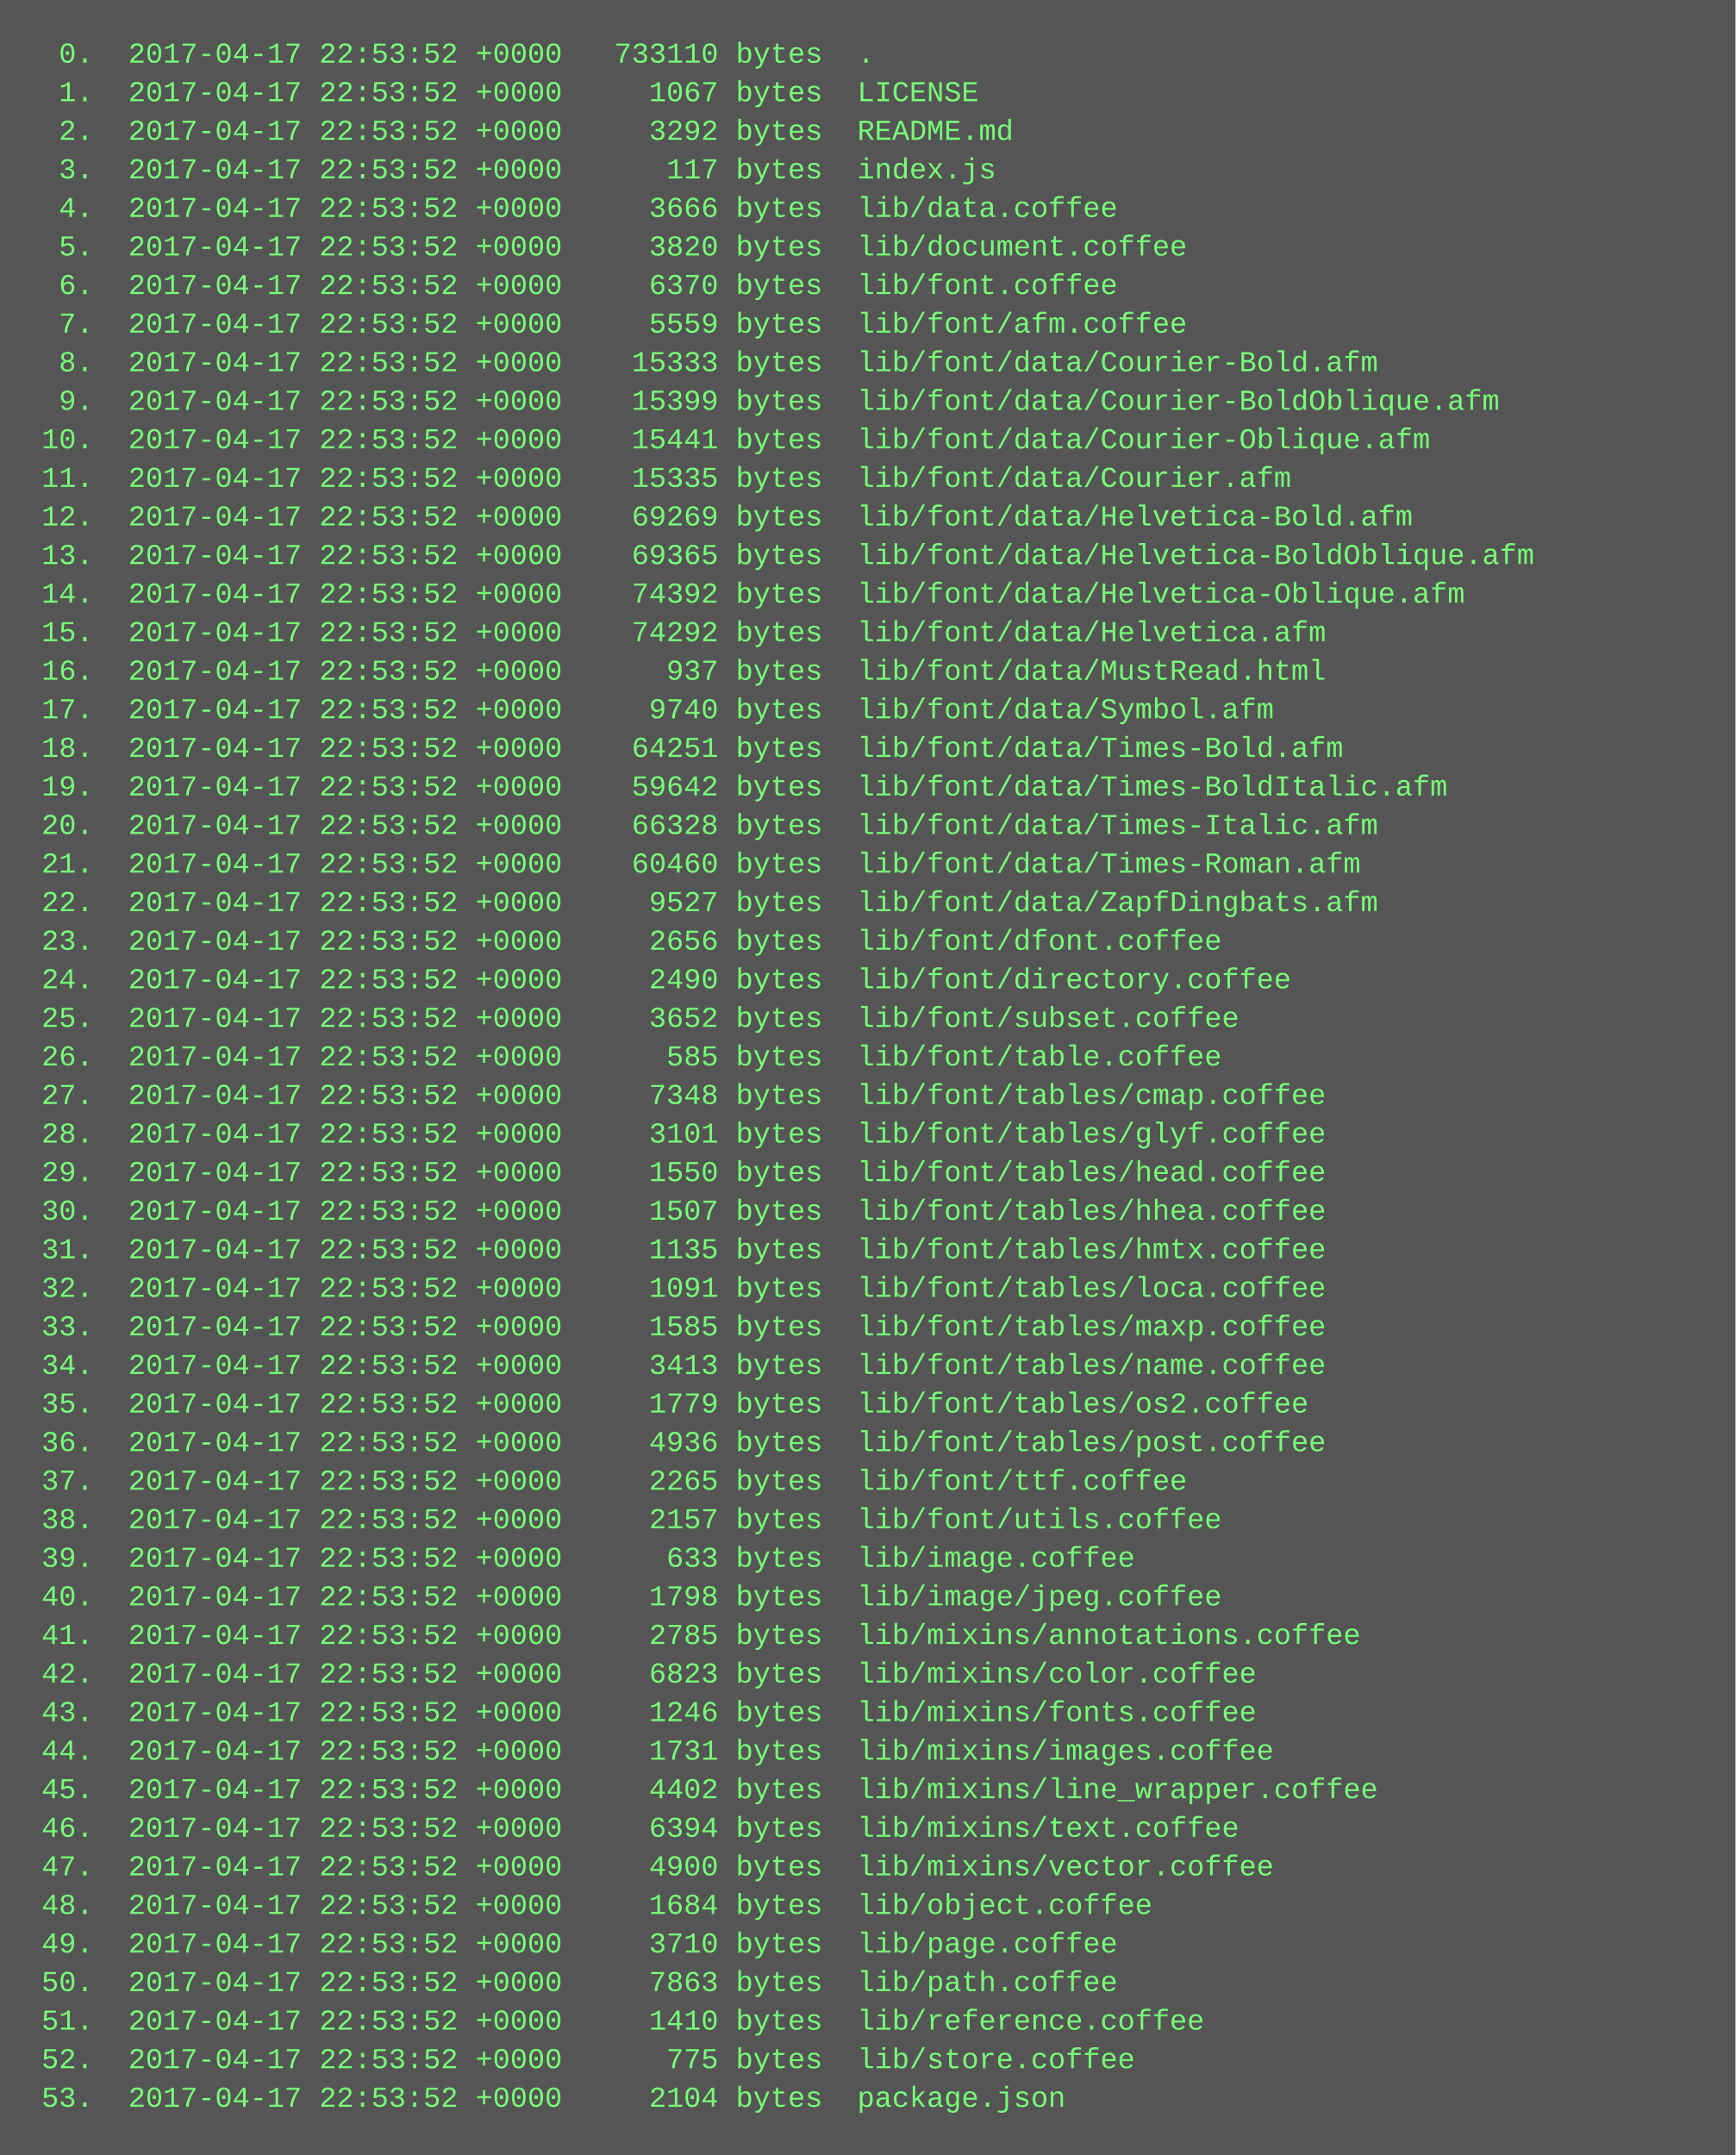
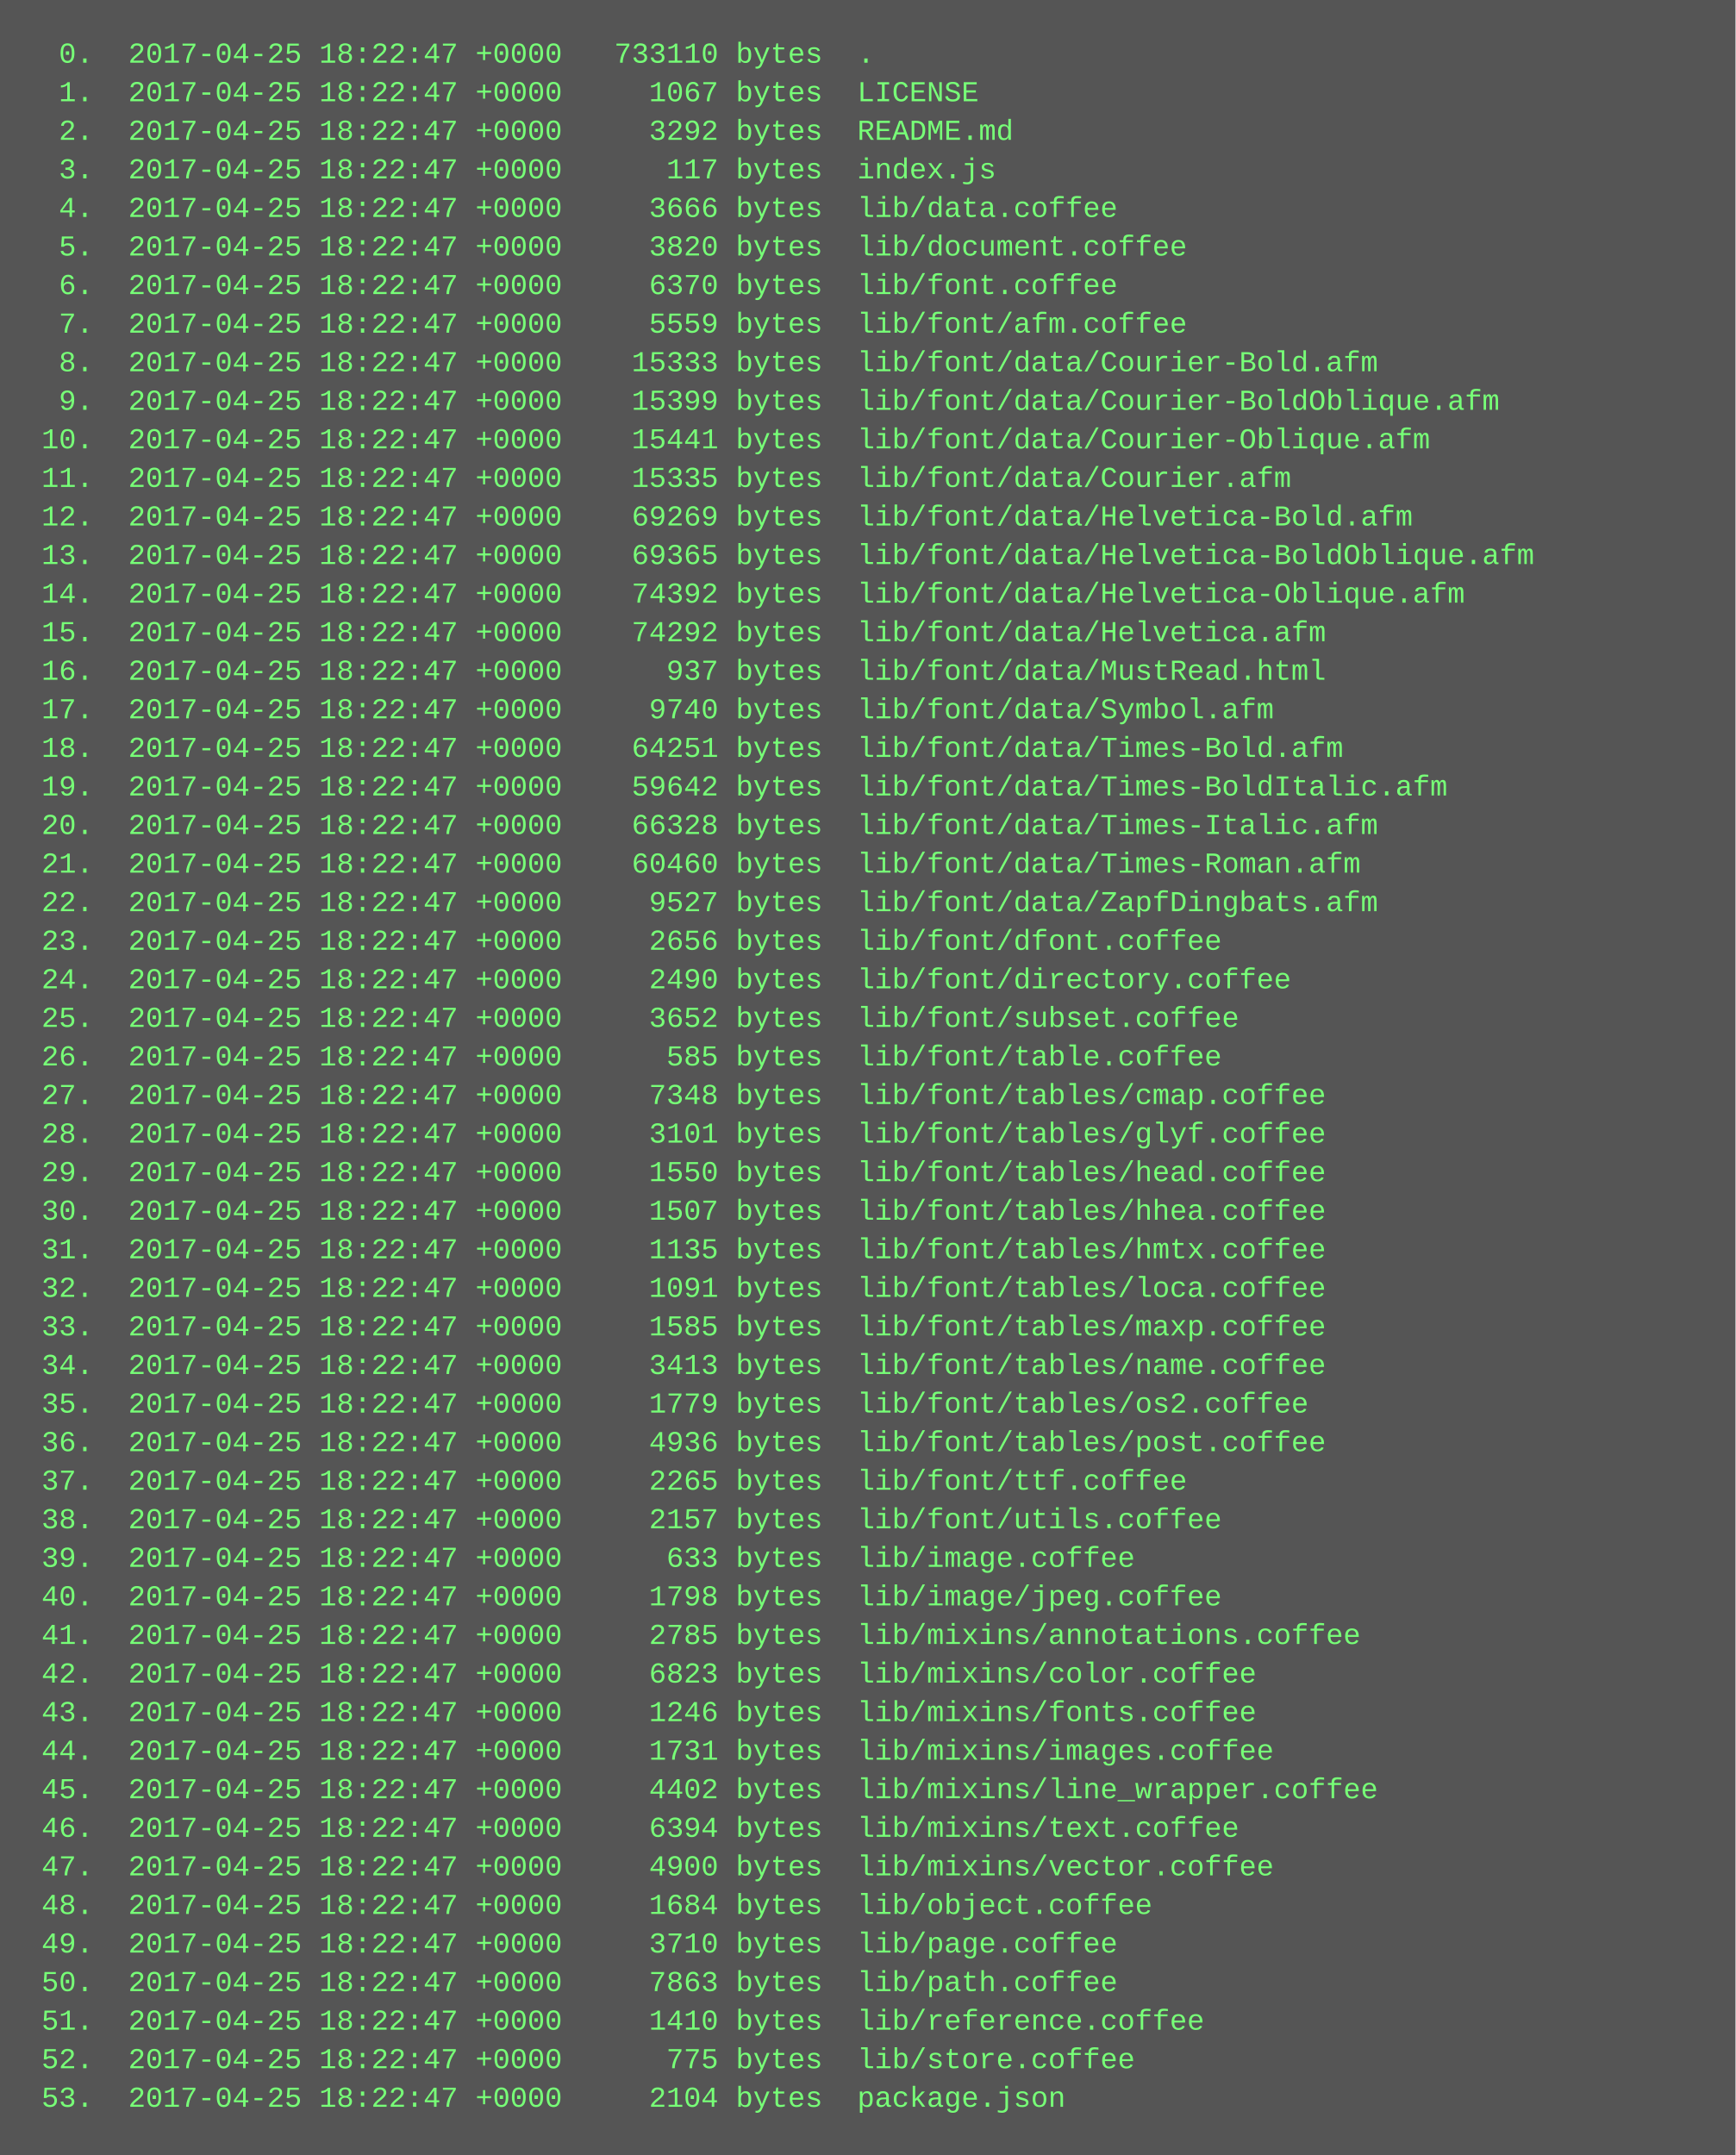
<svg xmlns="http://www.w3.org/2000/svg" height="894" width="720">
  <rect height="894" fill="#555" width="720" />
  <text fill="#7f7" font-family="Courier New" font-size="12" xml:space="preserve">
-     <tspan x="10" y="26">  0.  2017-04-17 22:53:52 +0000   733110 bytes  .</tspan>
-     <tspan x="10" y="42">  1.  2017-04-17 22:53:52 +0000     1067 bytes  LICENSE</tspan>
-     <tspan x="10" y="58">  2.  2017-04-17 22:53:52 +0000     3292 bytes  README.md</tspan>
-     <tspan x="10" y="74">  3.  2017-04-17 22:53:52 +0000      117 bytes  index.js</tspan>
-     <tspan x="10" y="90">  4.  2017-04-17 22:53:52 +0000     3666 bytes  lib/data.coffee</tspan>
-     <tspan x="10" y="106">  5.  2017-04-17 22:53:52 +0000     3820 bytes  lib/document.coffee</tspan>
-     <tspan x="10" y="122">  6.  2017-04-17 22:53:52 +0000     6370 bytes  lib/font.coffee</tspan>
-     <tspan x="10" y="138">  7.  2017-04-17 22:53:52 +0000     5559 bytes  lib/font/afm.coffee</tspan>
-     <tspan x="10" y="154">  8.  2017-04-17 22:53:52 +0000    15333 bytes  lib/font/data/Courier-Bold.afm</tspan>
-     <tspan x="10" y="170">  9.  2017-04-17 22:53:52 +0000    15399 bytes  lib/font/data/Courier-BoldOblique.afm</tspan>
-     <tspan x="10" y="186"> 10.  2017-04-17 22:53:52 +0000    15441 bytes  lib/font/data/Courier-Oblique.afm</tspan>
-     <tspan x="10" y="202"> 11.  2017-04-17 22:53:52 +0000    15335 bytes  lib/font/data/Courier.afm</tspan>
-     <tspan x="10" y="218"> 12.  2017-04-17 22:53:52 +0000    69269 bytes  lib/font/data/Helvetica-Bold.afm</tspan>
-     <tspan x="10" y="234"> 13.  2017-04-17 22:53:52 +0000    69365 bytes  lib/font/data/Helvetica-BoldOblique.afm</tspan>
-     <tspan x="10" y="250"> 14.  2017-04-17 22:53:52 +0000    74392 bytes  lib/font/data/Helvetica-Oblique.afm</tspan>
-     <tspan x="10" y="266"> 15.  2017-04-17 22:53:52 +0000    74292 bytes  lib/font/data/Helvetica.afm</tspan>
-     <tspan x="10" y="282"> 16.  2017-04-17 22:53:52 +0000      937 bytes  lib/font/data/MustRead.html</tspan>
-     <tspan x="10" y="298"> 17.  2017-04-17 22:53:52 +0000     9740 bytes  lib/font/data/Symbol.afm</tspan>
-     <tspan x="10" y="314"> 18.  2017-04-17 22:53:52 +0000    64251 bytes  lib/font/data/Times-Bold.afm</tspan>
-     <tspan x="10" y="330"> 19.  2017-04-17 22:53:52 +0000    59642 bytes  lib/font/data/Times-BoldItalic.afm</tspan>
-     <tspan x="10" y="346"> 20.  2017-04-17 22:53:52 +0000    66328 bytes  lib/font/data/Times-Italic.afm</tspan>
-     <tspan x="10" y="362"> 21.  2017-04-17 22:53:52 +0000    60460 bytes  lib/font/data/Times-Roman.afm</tspan>
-     <tspan x="10" y="378"> 22.  2017-04-17 22:53:52 +0000     9527 bytes  lib/font/data/ZapfDingbats.afm</tspan>
-     <tspan x="10" y="394"> 23.  2017-04-17 22:53:52 +0000     2656 bytes  lib/font/dfont.coffee</tspan>
-     <tspan x="10" y="410"> 24.  2017-04-17 22:53:52 +0000     2490 bytes  lib/font/directory.coffee</tspan>
-     <tspan x="10" y="426"> 25.  2017-04-17 22:53:52 +0000     3652 bytes  lib/font/subset.coffee</tspan>
-     <tspan x="10" y="442"> 26.  2017-04-17 22:53:52 +0000      585 bytes  lib/font/table.coffee</tspan>
-     <tspan x="10" y="458"> 27.  2017-04-17 22:53:52 +0000     7348 bytes  lib/font/tables/cmap.coffee</tspan>
-     <tspan x="10" y="474"> 28.  2017-04-17 22:53:52 +0000     3101 bytes  lib/font/tables/glyf.coffee</tspan>
-     <tspan x="10" y="490"> 29.  2017-04-17 22:53:52 +0000     1550 bytes  lib/font/tables/head.coffee</tspan>
-     <tspan x="10" y="506"> 30.  2017-04-17 22:53:52 +0000     1507 bytes  lib/font/tables/hhea.coffee</tspan>
-     <tspan x="10" y="522"> 31.  2017-04-17 22:53:52 +0000     1135 bytes  lib/font/tables/hmtx.coffee</tspan>
-     <tspan x="10" y="538"> 32.  2017-04-17 22:53:52 +0000     1091 bytes  lib/font/tables/loca.coffee</tspan>
-     <tspan x="10" y="554"> 33.  2017-04-17 22:53:52 +0000     1585 bytes  lib/font/tables/maxp.coffee</tspan>
-     <tspan x="10" y="570"> 34.  2017-04-17 22:53:52 +0000     3413 bytes  lib/font/tables/name.coffee</tspan>
-     <tspan x="10" y="586"> 35.  2017-04-17 22:53:52 +0000     1779 bytes  lib/font/tables/os2.coffee</tspan>
-     <tspan x="10" y="602"> 36.  2017-04-17 22:53:52 +0000     4936 bytes  lib/font/tables/post.coffee</tspan>
-     <tspan x="10" y="618"> 37.  2017-04-17 22:53:52 +0000     2265 bytes  lib/font/ttf.coffee</tspan>
-     <tspan x="10" y="634"> 38.  2017-04-17 22:53:52 +0000     2157 bytes  lib/font/utils.coffee</tspan>
-     <tspan x="10" y="650"> 39.  2017-04-17 22:53:52 +0000      633 bytes  lib/image.coffee</tspan>
-     <tspan x="10" y="666"> 40.  2017-04-17 22:53:52 +0000     1798 bytes  lib/image/jpeg.coffee</tspan>
-     <tspan x="10" y="682"> 41.  2017-04-17 22:53:52 +0000     2785 bytes  lib/mixins/annotations.coffee</tspan>
-     <tspan x="10" y="698"> 42.  2017-04-17 22:53:52 +0000     6823 bytes  lib/mixins/color.coffee</tspan>
-     <tspan x="10" y="714"> 43.  2017-04-17 22:53:52 +0000     1246 bytes  lib/mixins/fonts.coffee</tspan>
-     <tspan x="10" y="730"> 44.  2017-04-17 22:53:52 +0000     1731 bytes  lib/mixins/images.coffee</tspan>
-     <tspan x="10" y="746"> 45.  2017-04-17 22:53:52 +0000     4402 bytes  lib/mixins/line_wrapper.coffee</tspan>
-     <tspan x="10" y="762"> 46.  2017-04-17 22:53:52 +0000     6394 bytes  lib/mixins/text.coffee</tspan>
-     <tspan x="10" y="778"> 47.  2017-04-17 22:53:52 +0000     4900 bytes  lib/mixins/vector.coffee</tspan>
-     <tspan x="10" y="794"> 48.  2017-04-17 22:53:52 +0000     1684 bytes  lib/object.coffee</tspan>
-     <tspan x="10" y="810"> 49.  2017-04-17 22:53:52 +0000     3710 bytes  lib/page.coffee</tspan>
-     <tspan x="10" y="826"> 50.  2017-04-17 22:53:52 +0000     7863 bytes  lib/path.coffee</tspan>
-     <tspan x="10" y="842"> 51.  2017-04-17 22:53:52 +0000     1410 bytes  lib/reference.coffee</tspan>
-     <tspan x="10" y="858"> 52.  2017-04-17 22:53:52 +0000      775 bytes  lib/store.coffee</tspan>
-     <tspan x="10" y="874"> 53.  2017-04-17 22:53:52 +0000     2104 bytes  package.json</tspan>
+     <tspan x="10" y="26">  0.  2017-04-25 18:22:47 +0000   733110 bytes  .</tspan>
+     <tspan x="10" y="42">  1.  2017-04-25 18:22:47 +0000     1067 bytes  LICENSE</tspan>
+     <tspan x="10" y="58">  2.  2017-04-25 18:22:47 +0000     3292 bytes  README.md</tspan>
+     <tspan x="10" y="74">  3.  2017-04-25 18:22:47 +0000      117 bytes  index.js</tspan>
+     <tspan x="10" y="90">  4.  2017-04-25 18:22:47 +0000     3666 bytes  lib/data.coffee</tspan>
+     <tspan x="10" y="106">  5.  2017-04-25 18:22:47 +0000     3820 bytes  lib/document.coffee</tspan>
+     <tspan x="10" y="122">  6.  2017-04-25 18:22:47 +0000     6370 bytes  lib/font.coffee</tspan>
+     <tspan x="10" y="138">  7.  2017-04-25 18:22:47 +0000     5559 bytes  lib/font/afm.coffee</tspan>
+     <tspan x="10" y="154">  8.  2017-04-25 18:22:47 +0000    15333 bytes  lib/font/data/Courier-Bold.afm</tspan>
+     <tspan x="10" y="170">  9.  2017-04-25 18:22:47 +0000    15399 bytes  lib/font/data/Courier-BoldOblique.afm</tspan>
+     <tspan x="10" y="186"> 10.  2017-04-25 18:22:47 +0000    15441 bytes  lib/font/data/Courier-Oblique.afm</tspan>
+     <tspan x="10" y="202"> 11.  2017-04-25 18:22:47 +0000    15335 bytes  lib/font/data/Courier.afm</tspan>
+     <tspan x="10" y="218"> 12.  2017-04-25 18:22:47 +0000    69269 bytes  lib/font/data/Helvetica-Bold.afm</tspan>
+     <tspan x="10" y="234"> 13.  2017-04-25 18:22:47 +0000    69365 bytes  lib/font/data/Helvetica-BoldOblique.afm</tspan>
+     <tspan x="10" y="250"> 14.  2017-04-25 18:22:47 +0000    74392 bytes  lib/font/data/Helvetica-Oblique.afm</tspan>
+     <tspan x="10" y="266"> 15.  2017-04-25 18:22:47 +0000    74292 bytes  lib/font/data/Helvetica.afm</tspan>
+     <tspan x="10" y="282"> 16.  2017-04-25 18:22:47 +0000      937 bytes  lib/font/data/MustRead.html</tspan>
+     <tspan x="10" y="298"> 17.  2017-04-25 18:22:47 +0000     9740 bytes  lib/font/data/Symbol.afm</tspan>
+     <tspan x="10" y="314"> 18.  2017-04-25 18:22:47 +0000    64251 bytes  lib/font/data/Times-Bold.afm</tspan>
+     <tspan x="10" y="330"> 19.  2017-04-25 18:22:47 +0000    59642 bytes  lib/font/data/Times-BoldItalic.afm</tspan>
+     <tspan x="10" y="346"> 20.  2017-04-25 18:22:47 +0000    66328 bytes  lib/font/data/Times-Italic.afm</tspan>
+     <tspan x="10" y="362"> 21.  2017-04-25 18:22:47 +0000    60460 bytes  lib/font/data/Times-Roman.afm</tspan>
+     <tspan x="10" y="378"> 22.  2017-04-25 18:22:47 +0000     9527 bytes  lib/font/data/ZapfDingbats.afm</tspan>
+     <tspan x="10" y="394"> 23.  2017-04-25 18:22:47 +0000     2656 bytes  lib/font/dfont.coffee</tspan>
+     <tspan x="10" y="410"> 24.  2017-04-25 18:22:47 +0000     2490 bytes  lib/font/directory.coffee</tspan>
+     <tspan x="10" y="426"> 25.  2017-04-25 18:22:47 +0000     3652 bytes  lib/font/subset.coffee</tspan>
+     <tspan x="10" y="442"> 26.  2017-04-25 18:22:47 +0000      585 bytes  lib/font/table.coffee</tspan>
+     <tspan x="10" y="458"> 27.  2017-04-25 18:22:47 +0000     7348 bytes  lib/font/tables/cmap.coffee</tspan>
+     <tspan x="10" y="474"> 28.  2017-04-25 18:22:47 +0000     3101 bytes  lib/font/tables/glyf.coffee</tspan>
+     <tspan x="10" y="490"> 29.  2017-04-25 18:22:47 +0000     1550 bytes  lib/font/tables/head.coffee</tspan>
+     <tspan x="10" y="506"> 30.  2017-04-25 18:22:47 +0000     1507 bytes  lib/font/tables/hhea.coffee</tspan>
+     <tspan x="10" y="522"> 31.  2017-04-25 18:22:47 +0000     1135 bytes  lib/font/tables/hmtx.coffee</tspan>
+     <tspan x="10" y="538"> 32.  2017-04-25 18:22:47 +0000     1091 bytes  lib/font/tables/loca.coffee</tspan>
+     <tspan x="10" y="554"> 33.  2017-04-25 18:22:47 +0000     1585 bytes  lib/font/tables/maxp.coffee</tspan>
+     <tspan x="10" y="570"> 34.  2017-04-25 18:22:47 +0000     3413 bytes  lib/font/tables/name.coffee</tspan>
+     <tspan x="10" y="586"> 35.  2017-04-25 18:22:47 +0000     1779 bytes  lib/font/tables/os2.coffee</tspan>
+     <tspan x="10" y="602"> 36.  2017-04-25 18:22:47 +0000     4936 bytes  lib/font/tables/post.coffee</tspan>
+     <tspan x="10" y="618"> 37.  2017-04-25 18:22:47 +0000     2265 bytes  lib/font/ttf.coffee</tspan>
+     <tspan x="10" y="634"> 38.  2017-04-25 18:22:47 +0000     2157 bytes  lib/font/utils.coffee</tspan>
+     <tspan x="10" y="650"> 39.  2017-04-25 18:22:47 +0000      633 bytes  lib/image.coffee</tspan>
+     <tspan x="10" y="666"> 40.  2017-04-25 18:22:47 +0000     1798 bytes  lib/image/jpeg.coffee</tspan>
+     <tspan x="10" y="682"> 41.  2017-04-25 18:22:47 +0000     2785 bytes  lib/mixins/annotations.coffee</tspan>
+     <tspan x="10" y="698"> 42.  2017-04-25 18:22:47 +0000     6823 bytes  lib/mixins/color.coffee</tspan>
+     <tspan x="10" y="714"> 43.  2017-04-25 18:22:47 +0000     1246 bytes  lib/mixins/fonts.coffee</tspan>
+     <tspan x="10" y="730"> 44.  2017-04-25 18:22:47 +0000     1731 bytes  lib/mixins/images.coffee</tspan>
+     <tspan x="10" y="746"> 45.  2017-04-25 18:22:47 +0000     4402 bytes  lib/mixins/line_wrapper.coffee</tspan>
+     <tspan x="10" y="762"> 46.  2017-04-25 18:22:47 +0000     6394 bytes  lib/mixins/text.coffee</tspan>
+     <tspan x="10" y="778"> 47.  2017-04-25 18:22:47 +0000     4900 bytes  lib/mixins/vector.coffee</tspan>
+     <tspan x="10" y="794"> 48.  2017-04-25 18:22:47 +0000     1684 bytes  lib/object.coffee</tspan>
+     <tspan x="10" y="810"> 49.  2017-04-25 18:22:47 +0000     3710 bytes  lib/page.coffee</tspan>
+     <tspan x="10" y="826"> 50.  2017-04-25 18:22:47 +0000     7863 bytes  lib/path.coffee</tspan>
+     <tspan x="10" y="842"> 51.  2017-04-25 18:22:47 +0000     1410 bytes  lib/reference.coffee</tspan>
+     <tspan x="10" y="858"> 52.  2017-04-25 18:22:47 +0000      775 bytes  lib/store.coffee</tspan>
+     <tspan x="10" y="874"> 53.  2017-04-25 18:22:47 +0000     2104 bytes  package.json</tspan>
  </text>
</svg>
